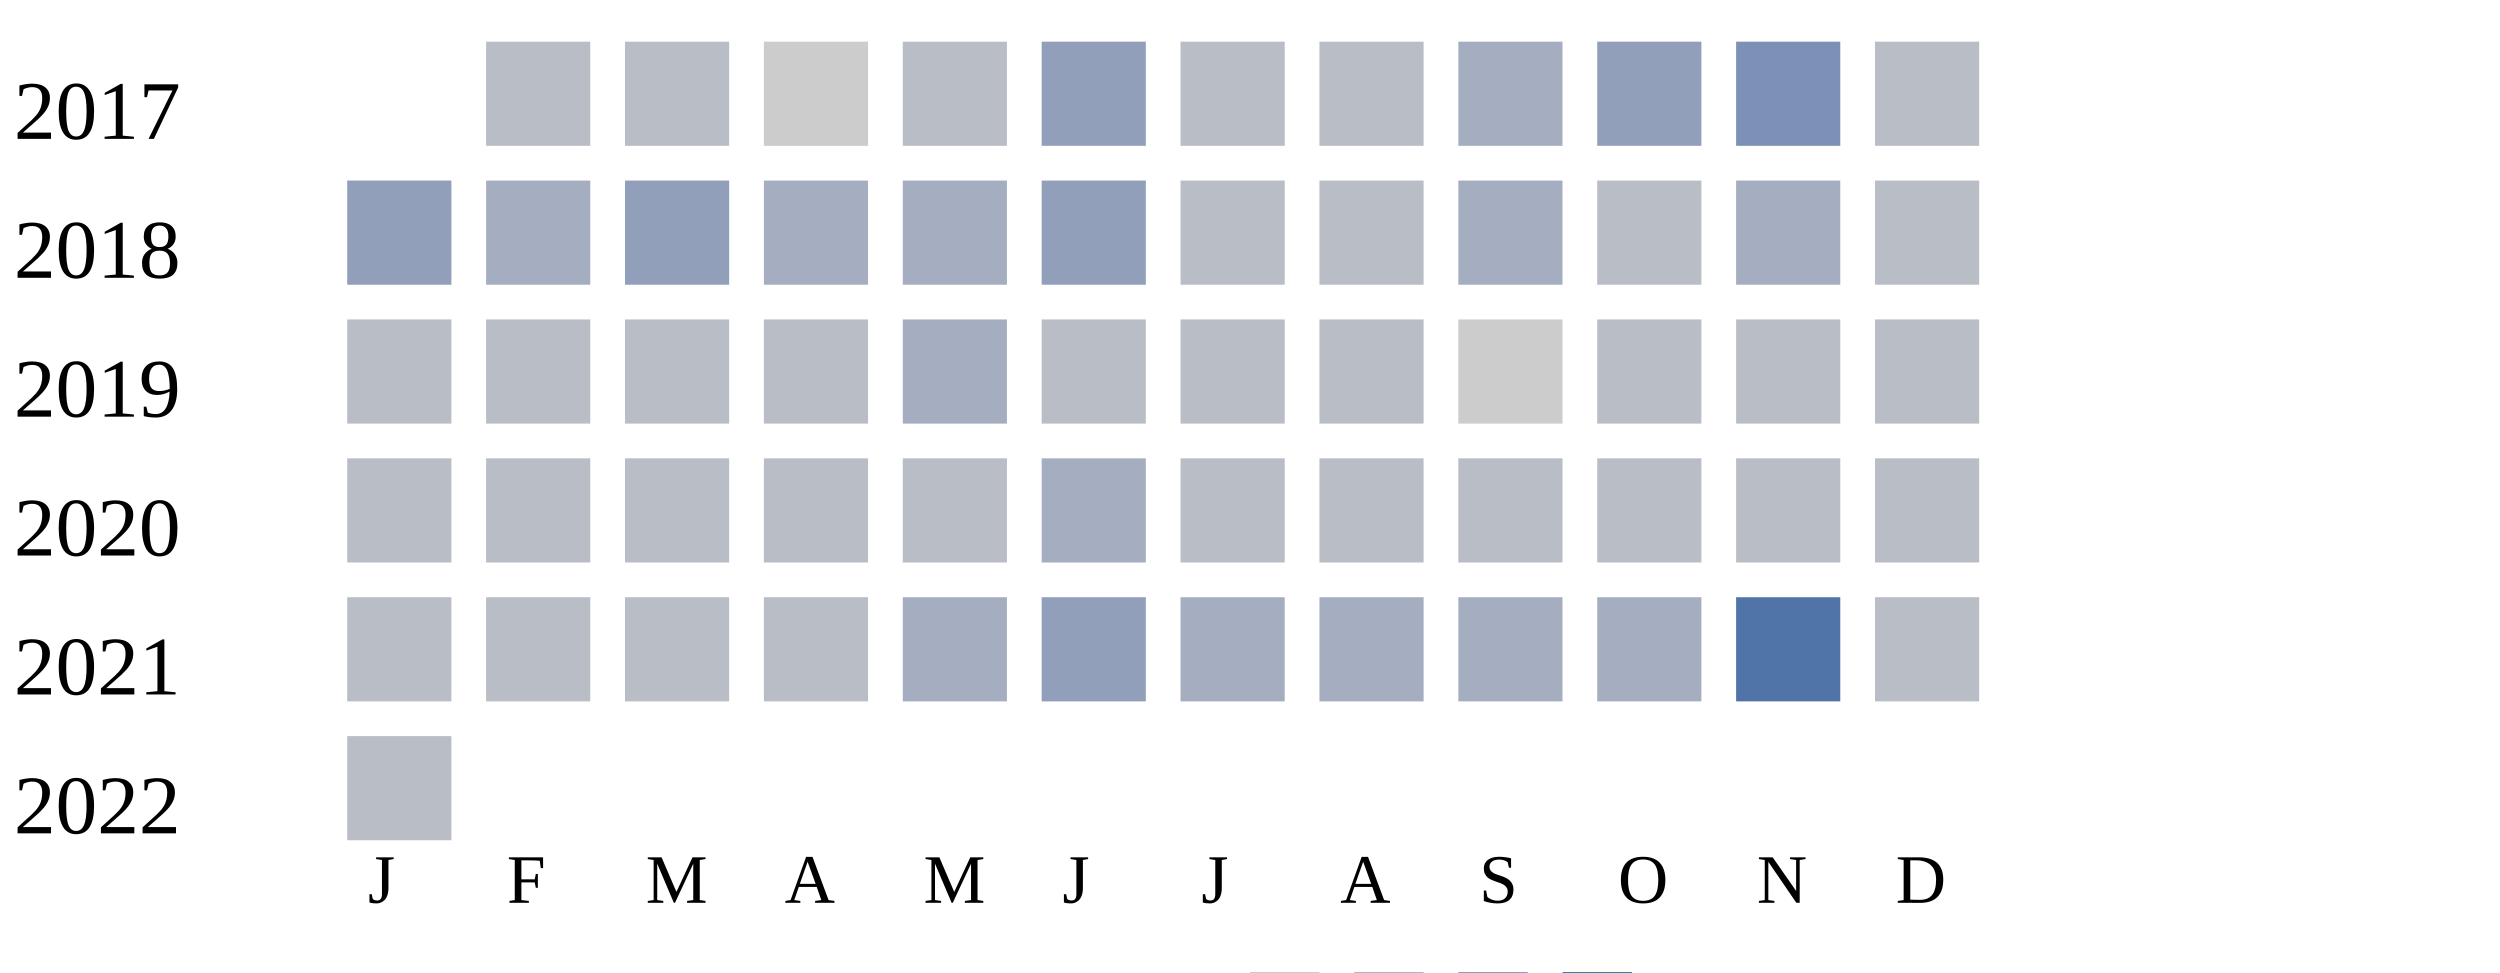
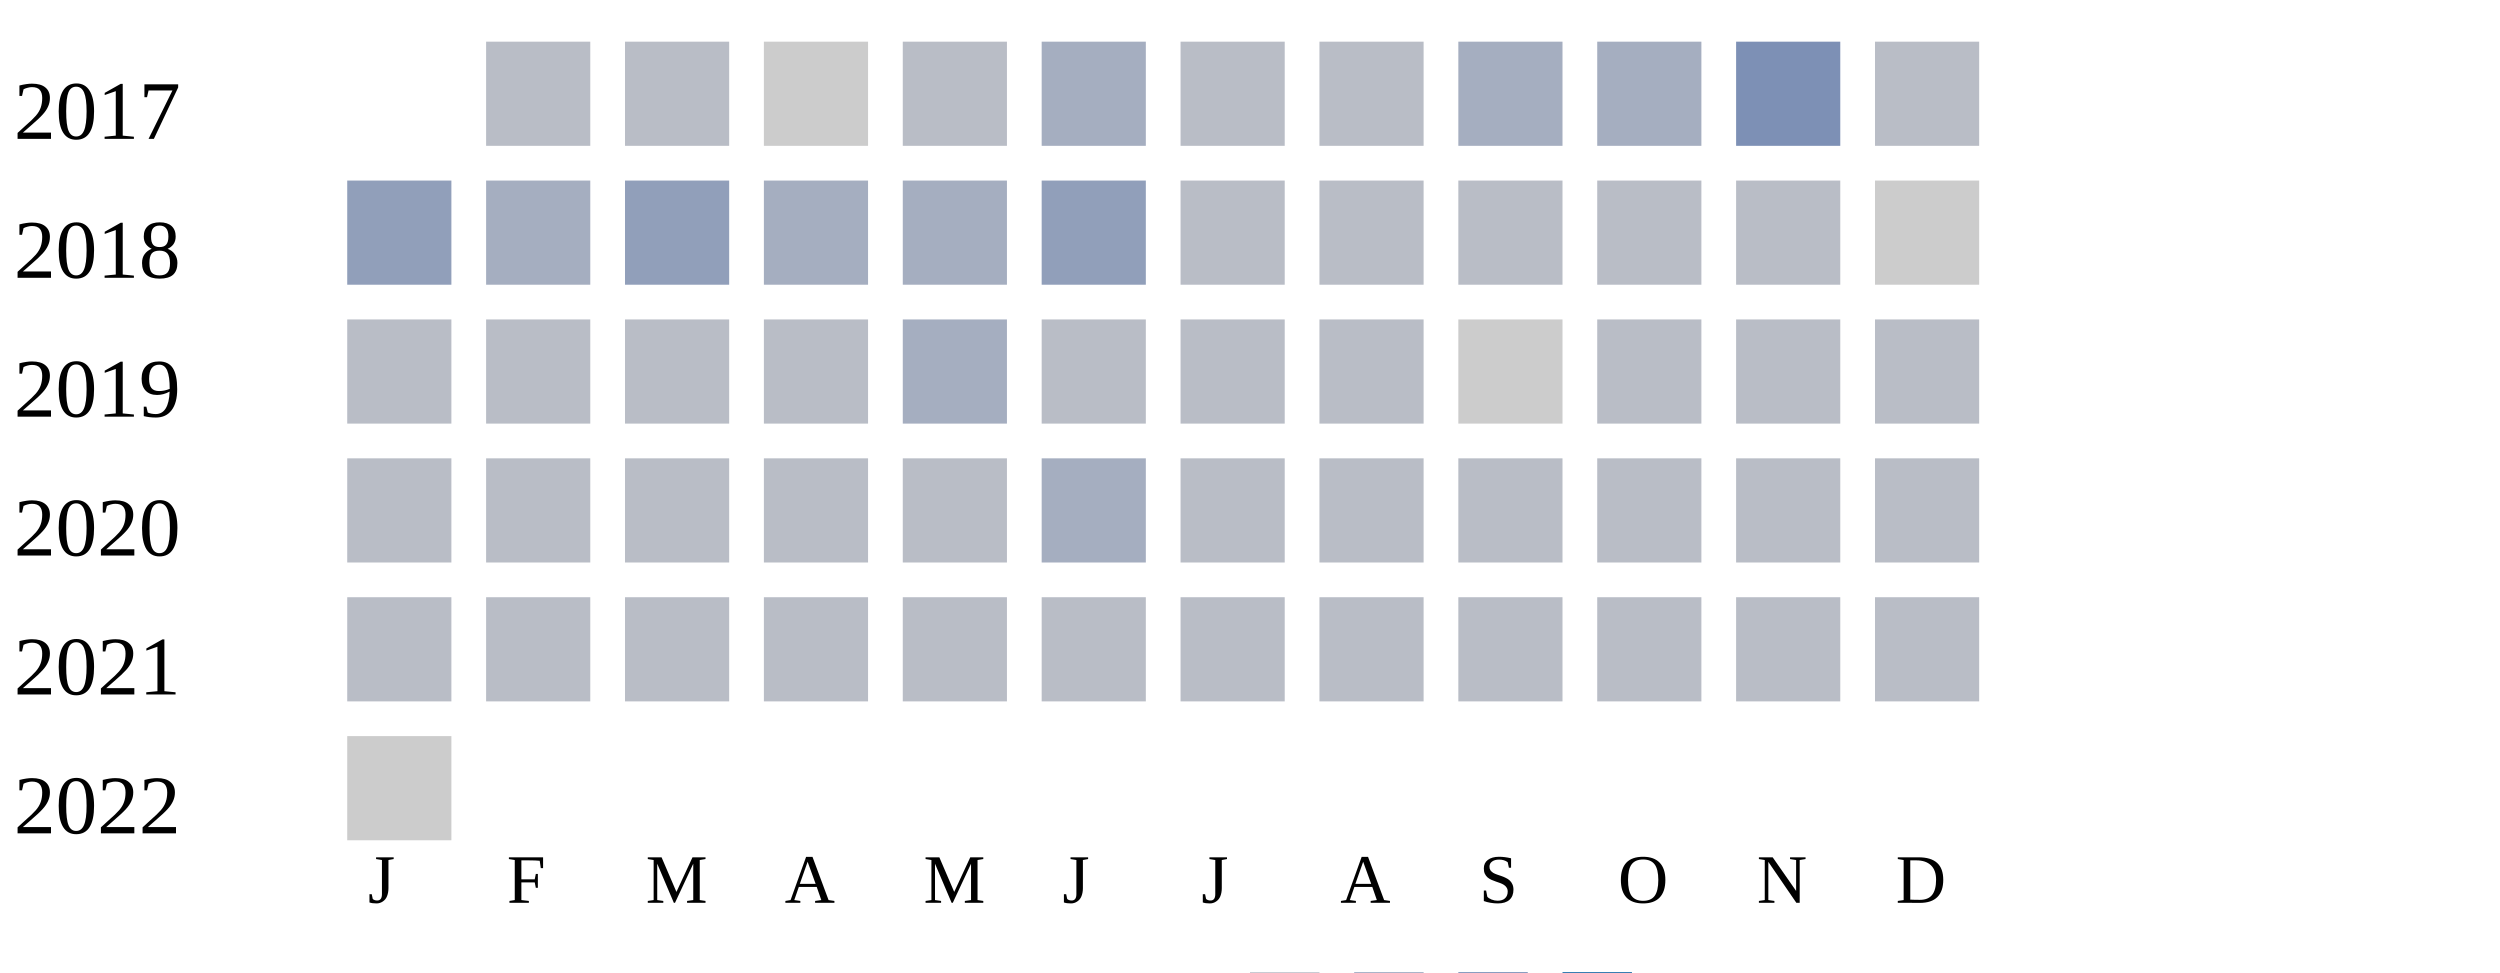
<svg xmlns="http://www.w3.org/2000/svg" width="360" height="140">
  <g transform="translate(0 0)">
    <text x="2" y="20">2017</text>
    <rect x="70" y="6" width="15" height="15" fill="#b9bdc6" />
    <rect x="90" y="6" width="15" height="15" fill="#b9bdc6" />
    <rect x="110" y="6" width="15" height="15" fill="#cccccc" />
    <rect x="130" y="6" width="15" height="15" fill="#b9bdc6" />
-     <rect x="150" y="6" width="15" height="15" fill="#919fba" />
+     <rect x="150" y="6" width="15" height="15" fill="#a5aec0" />
    <rect x="170" y="6" width="15" height="15" fill="#b9bdc6" />
    <rect x="190" y="6" width="15" height="15" fill="#b9bdc6" />
    <rect x="210" y="6" width="15" height="15" fill="#a5aec0" />
-     <rect x="230" y="6" width="15" height="15" fill="#919fba" />
+     <rect x="230" y="6" width="15" height="15" fill="#a5aec0" />
    <rect x="250" y="6" width="15" height="15" fill="#7d90b5" />
    <rect x="270" y="6" width="15" height="15" fill="#b9bdc6" />
  </g>
  <g transform="translate(0 20)">
    <text x="2" y="20">2018</text>
    <rect x="50" y="6" width="15" height="15" fill="#919fba" />
    <rect x="70" y="6" width="15" height="15" fill="#a5aec0" />
    <rect x="90" y="6" width="15" height="15" fill="#919fba" />
    <rect x="110" y="6" width="15" height="15" fill="#a5aec0" />
    <rect x="130" y="6" width="15" height="15" fill="#a5aec0" />
    <rect x="150" y="6" width="15" height="15" fill="#919fba" />
    <rect x="170" y="6" width="15" height="15" fill="#b9bdc6" />
    <rect x="190" y="6" width="15" height="15" fill="#b9bdc6" />
-     <rect x="210" y="6" width="15" height="15" fill="#a5aec0" />
+     <rect x="210" y="6" width="15" height="15" fill="#b9bdc6" />
    <rect x="230" y="6" width="15" height="15" fill="#b9bdc6" />
-     <rect x="250" y="6" width="15" height="15" fill="#a5aec0" />
-     <rect x="270" y="6" width="15" height="15" fill="#b9bdc6" />
+     <rect x="250" y="6" width="15" height="15" fill="#b9bdc6" />
+     <rect x="270" y="6" width="15" height="15" fill="#cccccc" />
  </g>
  <g transform="translate(0 40)">
    <text x="2" y="20">2019</text>
    <rect x="50" y="6" width="15" height="15" fill="#b9bdc6" />
    <rect x="70" y="6" width="15" height="15" fill="#b9bdc6" />
    <rect x="90" y="6" width="15" height="15" fill="#b9bdc6" />
    <rect x="110" y="6" width="15" height="15" fill="#b9bdc6" />
    <rect x="130" y="6" width="15" height="15" fill="#a5aec0" />
    <rect x="150" y="6" width="15" height="15" fill="#b9bdc6" />
    <rect x="170" y="6" width="15" height="15" fill="#b9bdc6" />
    <rect x="190" y="6" width="15" height="15" fill="#b9bdc6" />
    <rect x="210" y="6" width="15" height="15" fill="#cccccc" />
    <rect x="230" y="6" width="15" height="15" fill="#b9bdc6" />
    <rect x="250" y="6" width="15" height="15" fill="#b9bdc6" />
    <rect x="270" y="6" width="15" height="15" fill="#b9bdc6" />
  </g>
  <g transform="translate(0 60)">
    <text x="2" y="20">2020</text>
    <rect x="50" y="6" width="15" height="15" fill="#b9bdc6" />
    <rect x="70" y="6" width="15" height="15" fill="#b9bdc6" />
    <rect x="90" y="6" width="15" height="15" fill="#b9bdc6" />
    <rect x="110" y="6" width="15" height="15" fill="#b9bdc6" />
    <rect x="130" y="6" width="15" height="15" fill="#b9bdc6" />
    <rect x="150" y="6" width="15" height="15" fill="#a5aec0" />
    <rect x="170" y="6" width="15" height="15" fill="#b9bdc6" />
    <rect x="190" y="6" width="15" height="15" fill="#b9bdc6" />
    <rect x="210" y="6" width="15" height="15" fill="#b9bdc6" />
    <rect x="230" y="6" width="15" height="15" fill="#b9bdc6" />
    <rect x="250" y="6" width="15" height="15" fill="#b9bdc6" />
    <rect x="270" y="6" width="15" height="15" fill="#b9bdc6" />
  </g>
  <g transform="translate(0 80)">
    <text x="2" y="20">2021</text>
    <rect x="50" y="6" width="15" height="15" fill="#b9bdc6" />
    <rect x="70" y="6" width="15" height="15" fill="#b9bdc6" />
    <rect x="90" y="6" width="15" height="15" fill="#b9bdc6" />
    <rect x="110" y="6" width="15" height="15" fill="#b9bdc6" />
-     <rect x="130" y="6" width="15" height="15" fill="#a5aec0" />
-     <rect x="150" y="6" width="15" height="15" fill="#919fba" />
-     <rect x="170" y="6" width="15" height="15" fill="#a5aec0" />
-     <rect x="190" y="6" width="15" height="15" fill="#a5aec0" />
-     <rect x="210" y="6" width="15" height="15" fill="#a5aec0" />
-     <rect x="230" y="6" width="15" height="15" fill="#a5aec0" />
-     <rect x="250" y="6" width="15" height="15" fill="#5174a8" />
+     <rect x="130" y="6" width="15" height="15" fill="#b9bdc6" />
+     <rect x="150" y="6" width="15" height="15" fill="#b9bdc6" />
+     <rect x="170" y="6" width="15" height="15" fill="#b9bdc6" />
+     <rect x="190" y="6" width="15" height="15" fill="#b9bdc6" />
+     <rect x="210" y="6" width="15" height="15" fill="#b9bdc6" />
+     <rect x="230" y="6" width="15" height="15" fill="#b9bdc6" />
+     <rect x="250" y="6" width="15" height="15" fill="#b9bdc6" />
    <rect x="270" y="6" width="15" height="15" fill="#b9bdc6" />
  </g>
  <g transform="translate(0 100)">
    <text x="2" y="20">2022</text>
-     <rect x="50" y="6" width="15" height="15" fill="#b9bdc6" />
+     <rect x="50" y="6" width="15" height="15" fill="#cccccc" />
  </g>
  <text style="font-size: 10px; text-align: center" x="53" y="130">J</text>
  <text style="font-size: 10px; text-align: center" x="73" y="130">F</text>
  <text style="font-size: 10px; text-align: center" x="93" y="130">M</text>
  <text style="font-size: 10px; text-align: center" x="113" y="130">A</text>
  <text style="font-size: 10px; text-align: center" x="133" y="130">M</text>
  <text style="font-size: 10px; text-align: center" x="153" y="130">J</text>
  <text style="font-size: 10px; text-align: center" x="173" y="130">J</text>
  <text style="font-size: 10px; text-align: center" x="193" y="130">A</text>
  <text style="font-size: 10px; text-align: center" x="213" y="130">S</text>
  <text style="font-size: 10px; text-align: center" x="233" y="130">O</text>
  <text style="font-size: 10px; text-align: center" x="253" y="130">N</text>
  <text style="font-size: 10px; text-align: center" x="273" y="130">D</text>
  <text style="font-size: 10px;" x="155" y="149">Less</text>
  <rect fill="#b9bdc6" width="10" height="10" x="180" y="140" />
  <rect fill="#919fba" width="10" height="10" x="195" y="140" />
  <rect fill="#6882ae" width="10" height="10" x="210" y="140" />
  <rect fill="#005a9c" width="10" height="10" x="225" y="140" />
  <text x="240" y="149" style="font-size: 10px;">More</text>
</svg>
